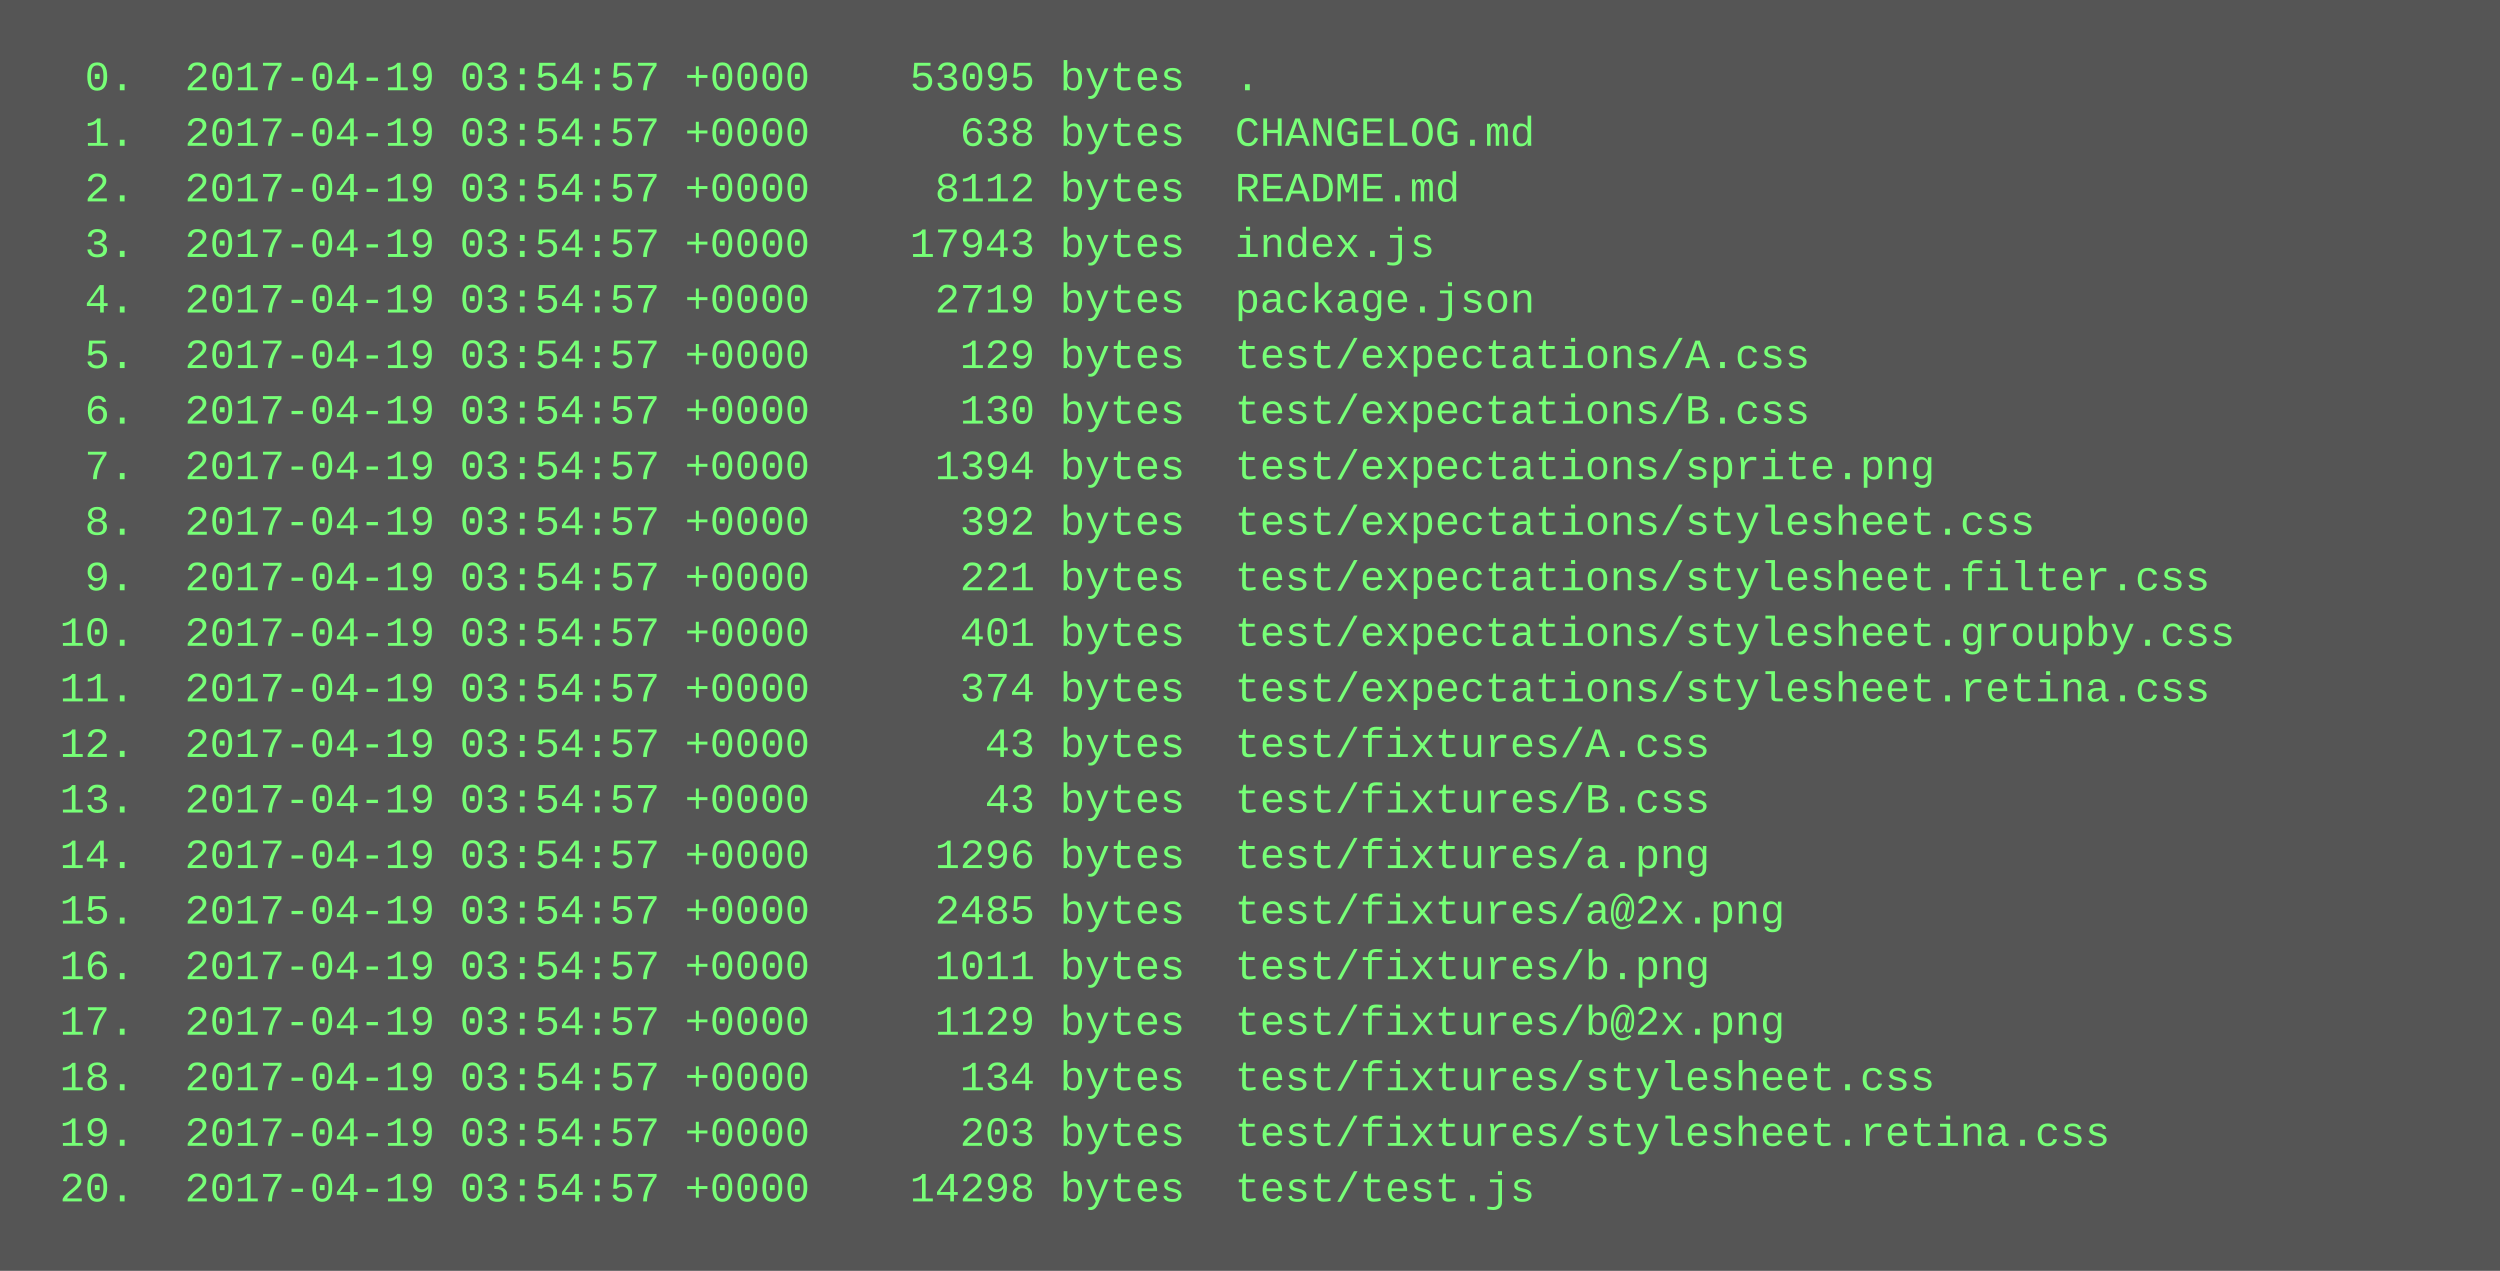
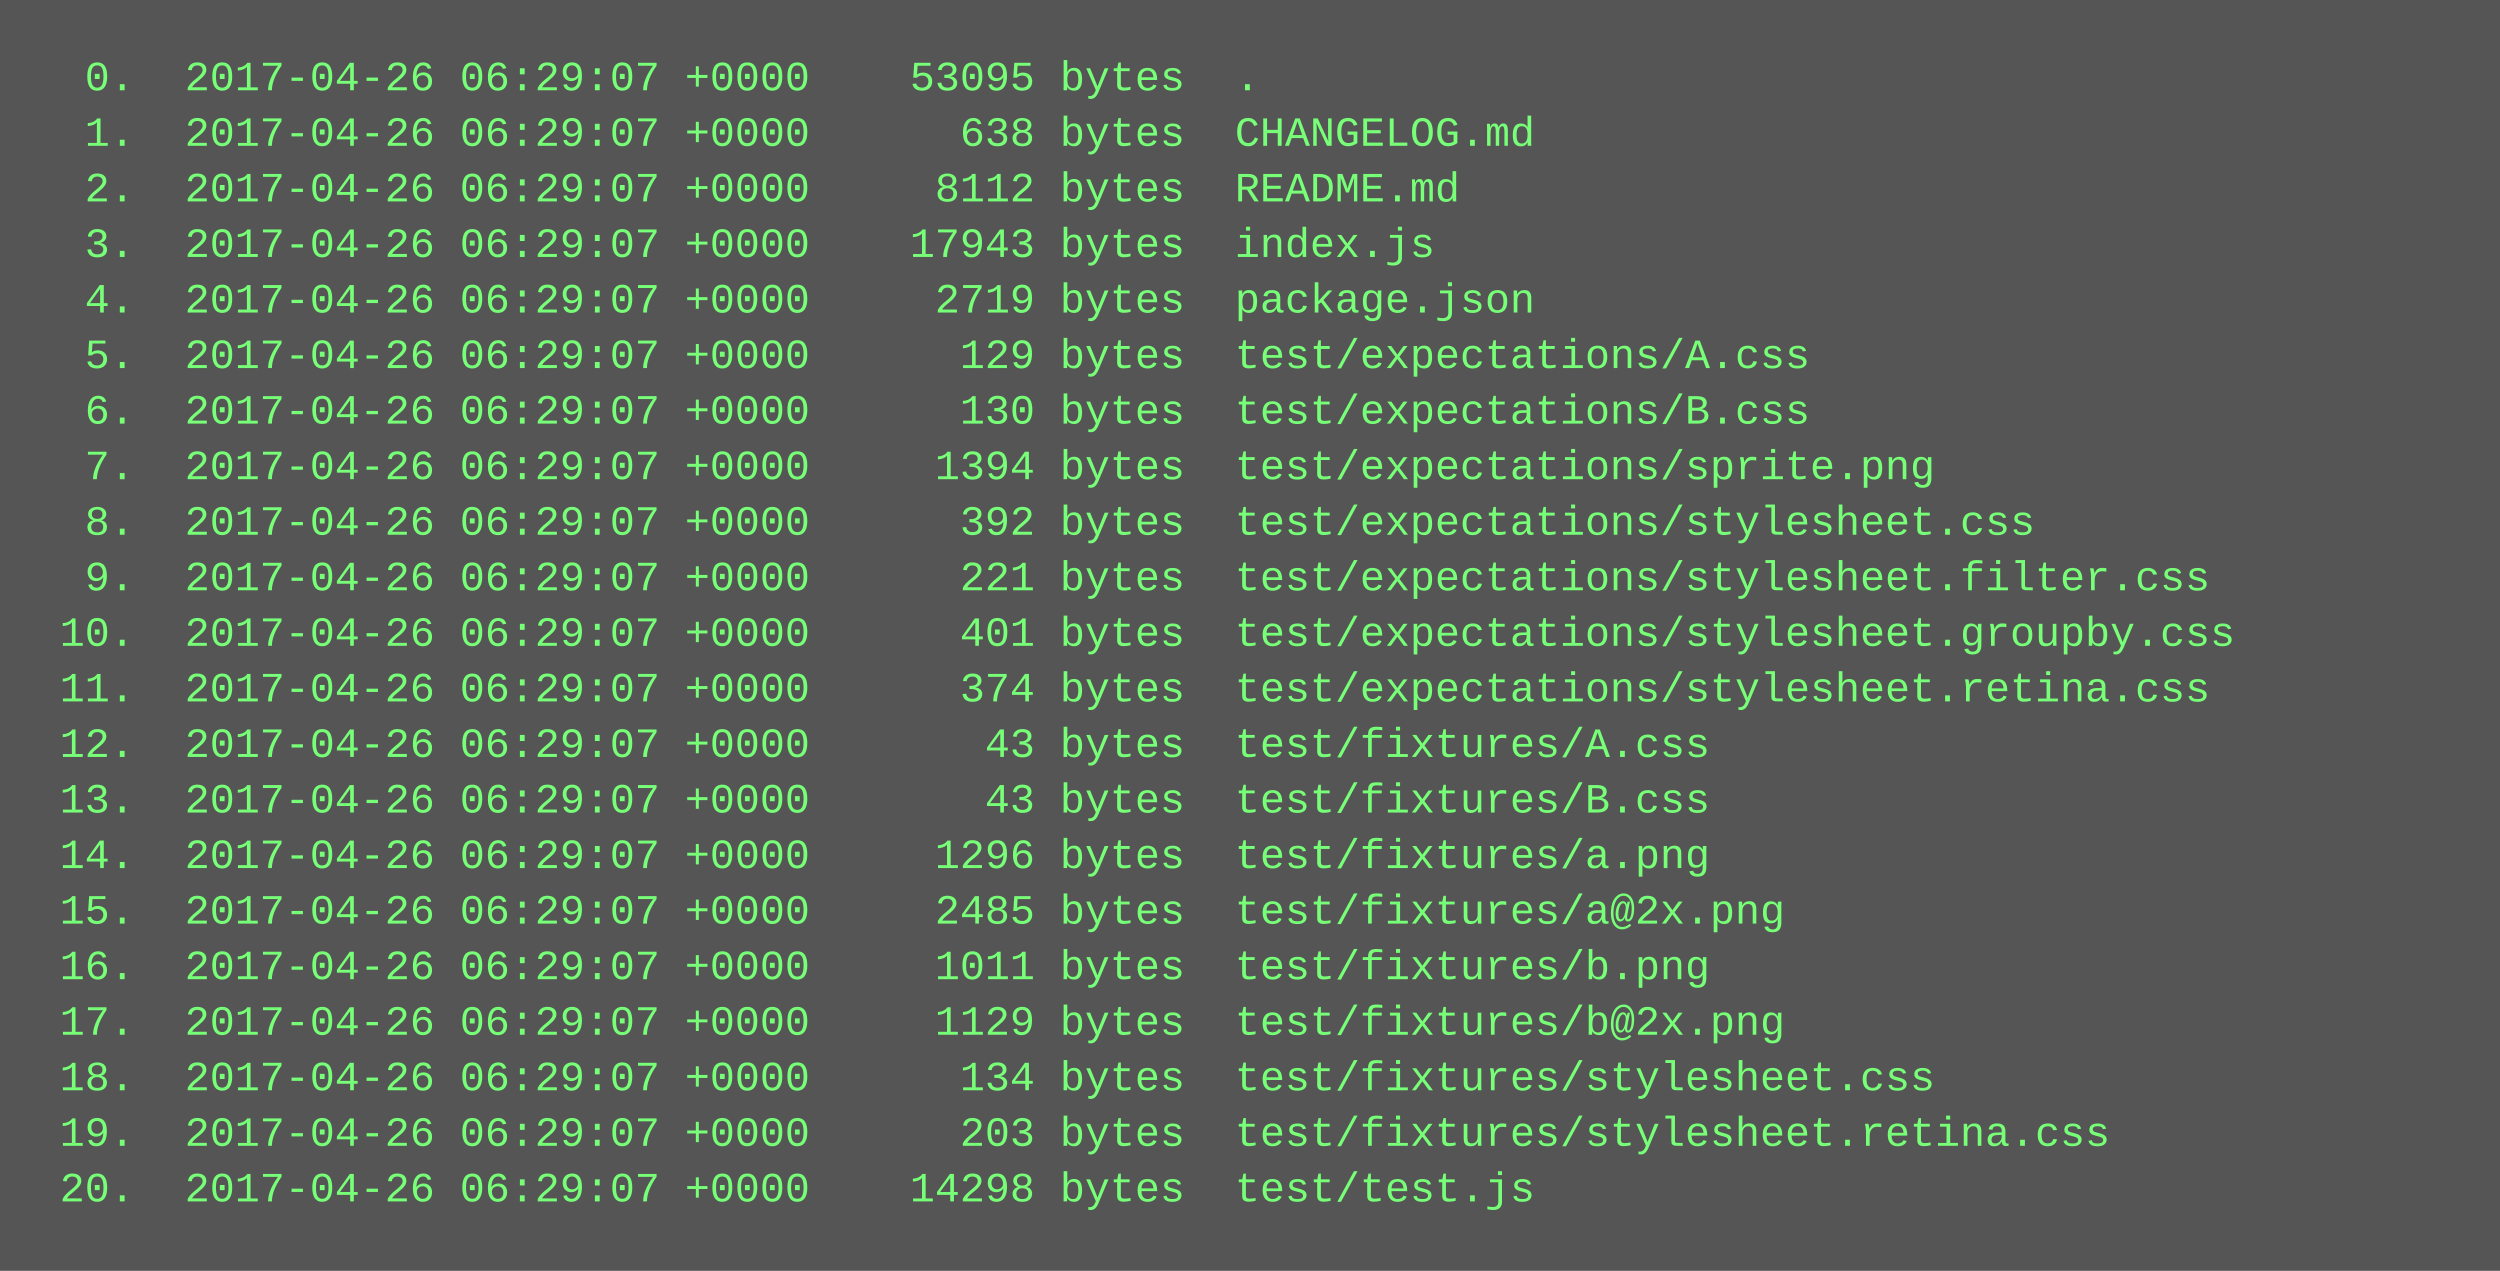
<svg xmlns="http://www.w3.org/2000/svg" height="366" width="720">
  <rect height="366" fill="#555" width="720" />
  <text fill="#7f7" font-family="Courier New" font-size="12" xml:space="preserve">
-     <tspan x="10" y="26">  0.  2017-04-19 03:54:57 +0000    53095 bytes  .</tspan>
-     <tspan x="10" y="42">  1.  2017-04-19 03:54:57 +0000      638 bytes  CHANGELOG.md</tspan>
-     <tspan x="10" y="58">  2.  2017-04-19 03:54:57 +0000     8112 bytes  README.md</tspan>
-     <tspan x="10" y="74">  3.  2017-04-19 03:54:57 +0000    17943 bytes  index.js</tspan>
-     <tspan x="10" y="90">  4.  2017-04-19 03:54:57 +0000     2719 bytes  package.json</tspan>
-     <tspan x="10" y="106">  5.  2017-04-19 03:54:57 +0000      129 bytes  test/expectations/A.css</tspan>
-     <tspan x="10" y="122">  6.  2017-04-19 03:54:57 +0000      130 bytes  test/expectations/B.css</tspan>
-     <tspan x="10" y="138">  7.  2017-04-19 03:54:57 +0000     1394 bytes  test/expectations/sprite.png</tspan>
-     <tspan x="10" y="154">  8.  2017-04-19 03:54:57 +0000      392 bytes  test/expectations/stylesheet.css</tspan>
-     <tspan x="10" y="170">  9.  2017-04-19 03:54:57 +0000      221 bytes  test/expectations/stylesheet.filter.css</tspan>
-     <tspan x="10" y="186"> 10.  2017-04-19 03:54:57 +0000      401 bytes  test/expectations/stylesheet.groupby.css</tspan>
-     <tspan x="10" y="202"> 11.  2017-04-19 03:54:57 +0000      374 bytes  test/expectations/stylesheet.retina.css</tspan>
-     <tspan x="10" y="218"> 12.  2017-04-19 03:54:57 +0000       43 bytes  test/fixtures/A.css</tspan>
-     <tspan x="10" y="234"> 13.  2017-04-19 03:54:57 +0000       43 bytes  test/fixtures/B.css</tspan>
-     <tspan x="10" y="250"> 14.  2017-04-19 03:54:57 +0000     1296 bytes  test/fixtures/a.png</tspan>
-     <tspan x="10" y="266"> 15.  2017-04-19 03:54:57 +0000     2485 bytes  test/fixtures/a@2x.png</tspan>
-     <tspan x="10" y="282"> 16.  2017-04-19 03:54:57 +0000     1011 bytes  test/fixtures/b.png</tspan>
-     <tspan x="10" y="298"> 17.  2017-04-19 03:54:57 +0000     1129 bytes  test/fixtures/b@2x.png</tspan>
-     <tspan x="10" y="314"> 18.  2017-04-19 03:54:57 +0000      134 bytes  test/fixtures/stylesheet.css</tspan>
-     <tspan x="10" y="330"> 19.  2017-04-19 03:54:57 +0000      203 bytes  test/fixtures/stylesheet.retina.css</tspan>
-     <tspan x="10" y="346"> 20.  2017-04-19 03:54:57 +0000    14298 bytes  test/test.js</tspan>
+     <tspan x="10" y="26">  0.  2017-04-26 06:29:07 +0000    53095 bytes  .</tspan>
+     <tspan x="10" y="42">  1.  2017-04-26 06:29:07 +0000      638 bytes  CHANGELOG.md</tspan>
+     <tspan x="10" y="58">  2.  2017-04-26 06:29:07 +0000     8112 bytes  README.md</tspan>
+     <tspan x="10" y="74">  3.  2017-04-26 06:29:07 +0000    17943 bytes  index.js</tspan>
+     <tspan x="10" y="90">  4.  2017-04-26 06:29:07 +0000     2719 bytes  package.json</tspan>
+     <tspan x="10" y="106">  5.  2017-04-26 06:29:07 +0000      129 bytes  test/expectations/A.css</tspan>
+     <tspan x="10" y="122">  6.  2017-04-26 06:29:07 +0000      130 bytes  test/expectations/B.css</tspan>
+     <tspan x="10" y="138">  7.  2017-04-26 06:29:07 +0000     1394 bytes  test/expectations/sprite.png</tspan>
+     <tspan x="10" y="154">  8.  2017-04-26 06:29:07 +0000      392 bytes  test/expectations/stylesheet.css</tspan>
+     <tspan x="10" y="170">  9.  2017-04-26 06:29:07 +0000      221 bytes  test/expectations/stylesheet.filter.css</tspan>
+     <tspan x="10" y="186"> 10.  2017-04-26 06:29:07 +0000      401 bytes  test/expectations/stylesheet.groupby.css</tspan>
+     <tspan x="10" y="202"> 11.  2017-04-26 06:29:07 +0000      374 bytes  test/expectations/stylesheet.retina.css</tspan>
+     <tspan x="10" y="218"> 12.  2017-04-26 06:29:07 +0000       43 bytes  test/fixtures/A.css</tspan>
+     <tspan x="10" y="234"> 13.  2017-04-26 06:29:07 +0000       43 bytes  test/fixtures/B.css</tspan>
+     <tspan x="10" y="250"> 14.  2017-04-26 06:29:07 +0000     1296 bytes  test/fixtures/a.png</tspan>
+     <tspan x="10" y="266"> 15.  2017-04-26 06:29:07 +0000     2485 bytes  test/fixtures/a@2x.png</tspan>
+     <tspan x="10" y="282"> 16.  2017-04-26 06:29:07 +0000     1011 bytes  test/fixtures/b.png</tspan>
+     <tspan x="10" y="298"> 17.  2017-04-26 06:29:07 +0000     1129 bytes  test/fixtures/b@2x.png</tspan>
+     <tspan x="10" y="314"> 18.  2017-04-26 06:29:07 +0000      134 bytes  test/fixtures/stylesheet.css</tspan>
+     <tspan x="10" y="330"> 19.  2017-04-26 06:29:07 +0000      203 bytes  test/fixtures/stylesheet.retina.css</tspan>
+     <tspan x="10" y="346"> 20.  2017-04-26 06:29:07 +0000    14298 bytes  test/test.js</tspan>
  </text>
</svg>
